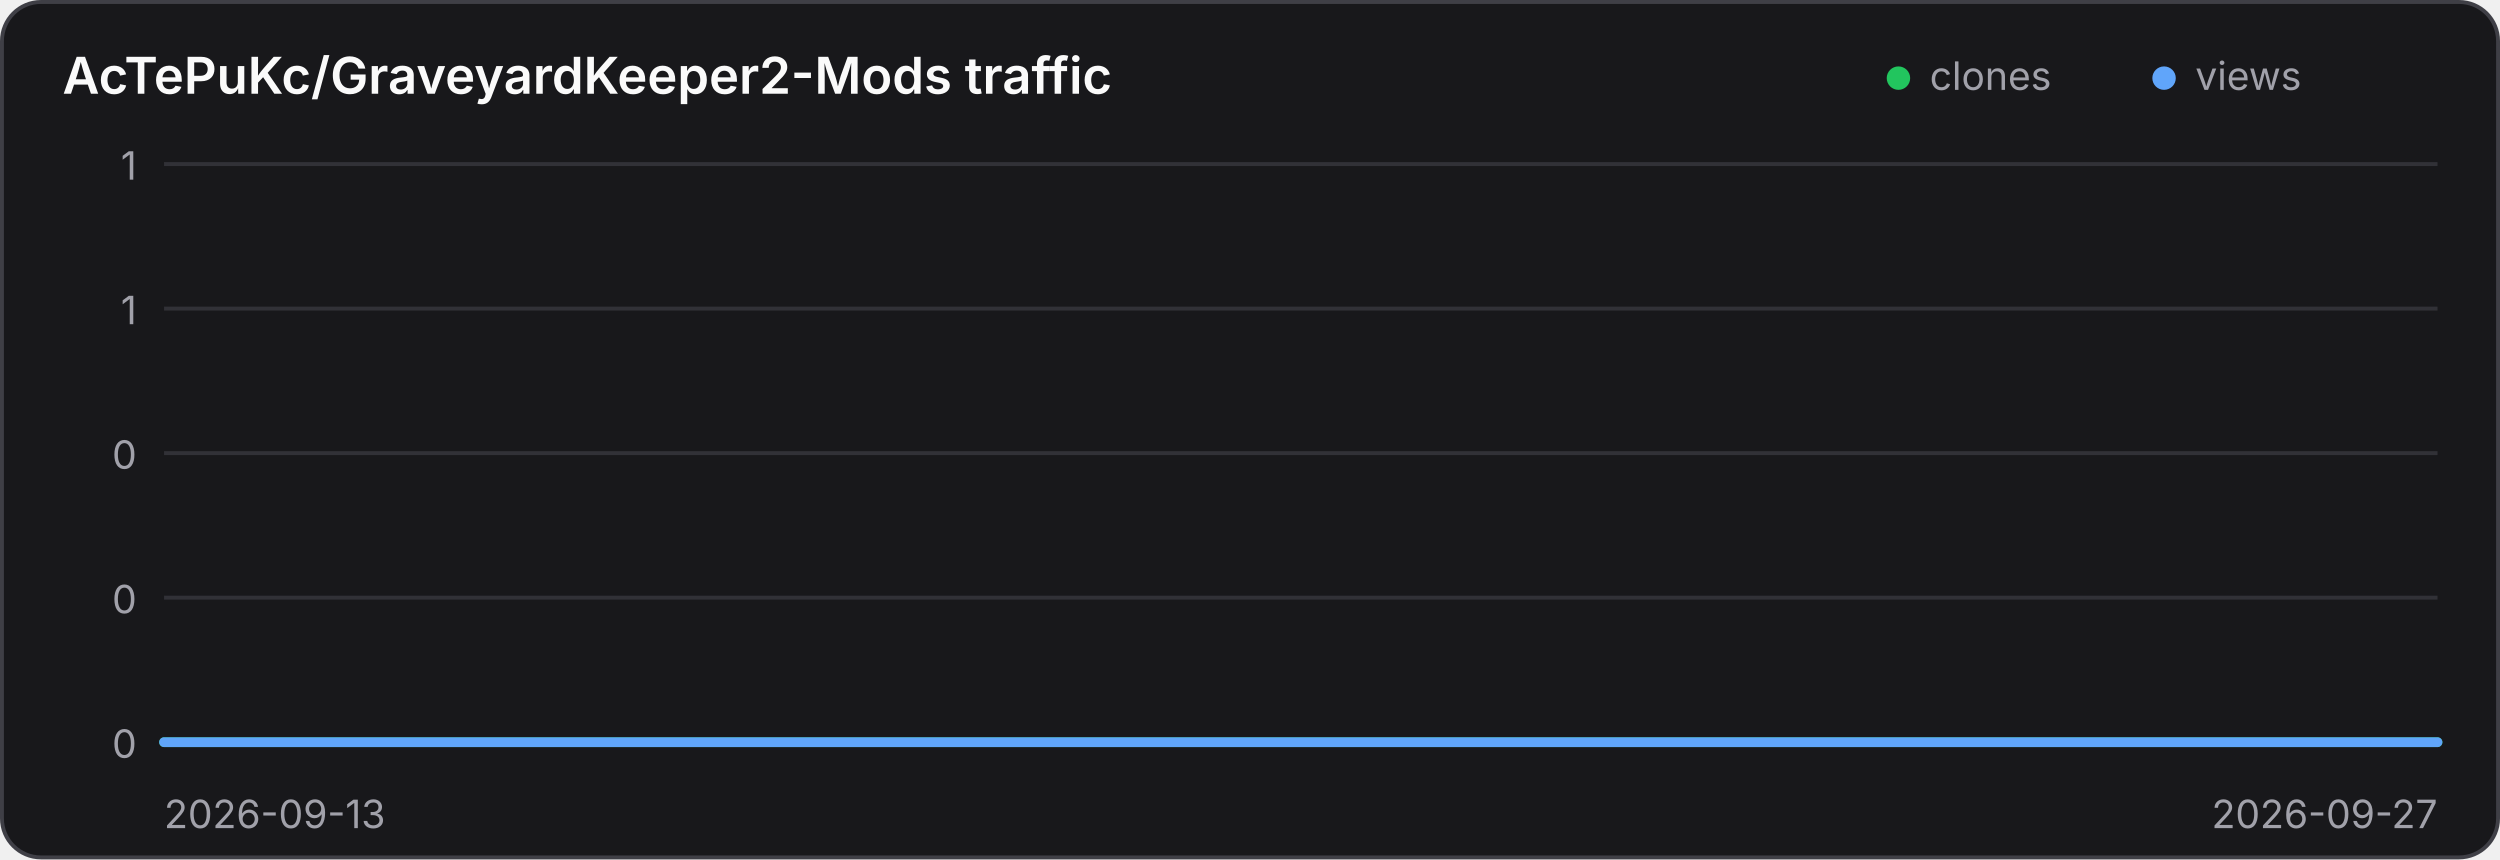
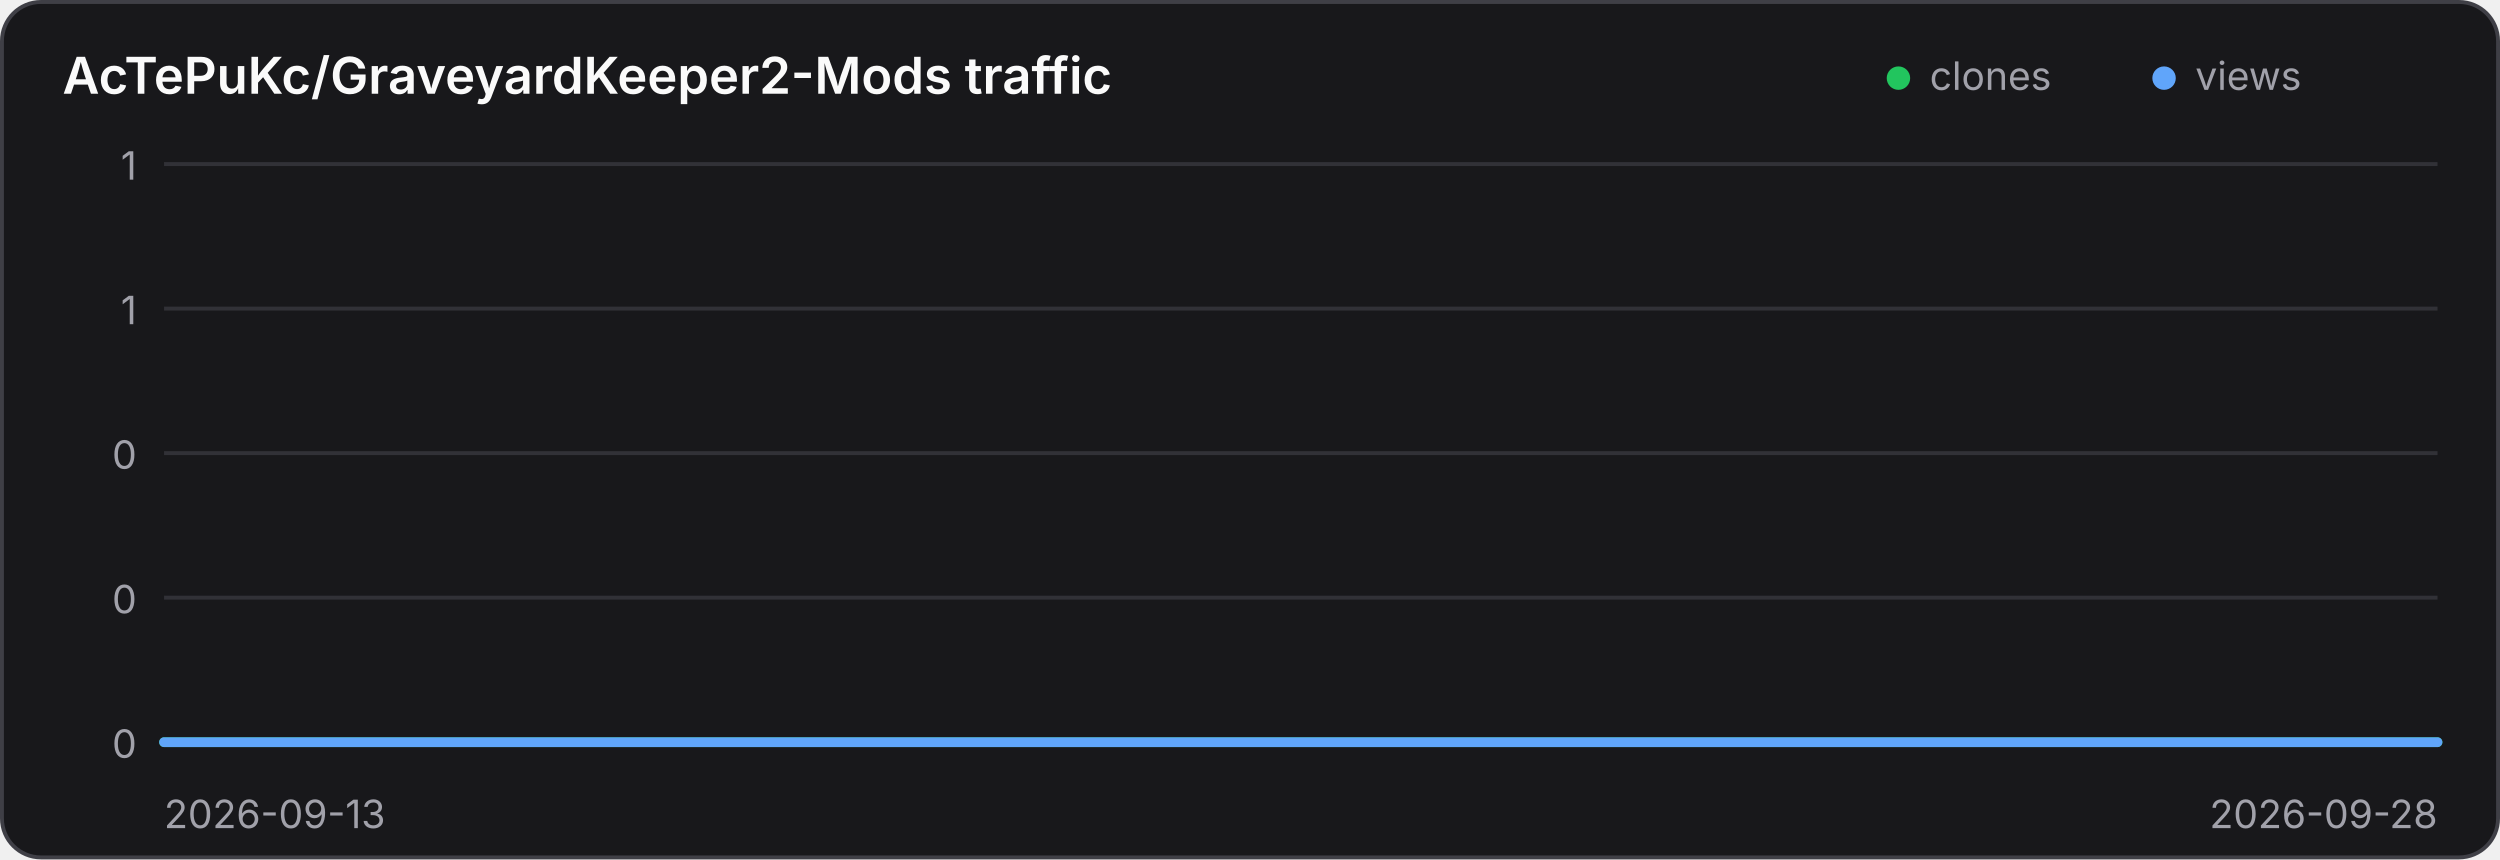
<svg xmlns="http://www.w3.org/2000/svg" width="640" height="220" viewBox="0 0 640 220" role="img" aria-label="Traffic history for AcTePuKc/GraveyardKeeper2-Mods">
  <style>
    .panel { fill: #18181b; stroke: #3f3f46; }
    .title { fill: #fafafa; }
    .axis { fill: #a1a1aa; font: 10px Inter,ui-sans-serif,system-ui,sans-serif; }
    .grid { stroke: #3f3f46; stroke-width: 1; opacity: .65; }
    @media (prefers-color-scheme: light) {
      .panel { fill: #ffffff; stroke: #d4d4d8; }
      .title { fill: #18181b; }
      .axis { fill: #71717a; }
      .grid { stroke: #d4d4d8; }
    }
  </style>
  <rect class="panel" x="0.5" y="0.5" width="639" height="219" rx="10" stroke-width="1" />
  <text class="title" x="16" y="24" font-family="Inter,ui-sans-serif,system-ui,sans-serif" font-size="13" font-weight="600">AcTePuKc/GraveyardKeeper2-Mods traffic</text>
  <circle cx="486" cy="20" r="3" fill="#22c55e" />
  <text class="axis" x="494" y="23">clones</text>
  <circle cx="554" cy="20" r="3" fill="#60a5fa" />
  <text class="axis" x="562" y="23">views</text>
  <line class="grid" x1="42" y1="42.00" x2="624" y2="42.00" />
  <text class="axis" x="35" y="46.00" text-anchor="end">1</text>
  <line class="grid" x1="42" y1="79.00" x2="624" y2="79.00" />
  <text class="axis" x="35" y="83.00" text-anchor="end">1</text>
  <line class="grid" x1="42" y1="116.00" x2="624" y2="116.00" />
  <text class="axis" x="35" y="120.00" text-anchor="end">0</text>
  <line class="grid" x1="42" y1="153.00" x2="624" y2="153.00" />
  <text class="axis" x="35" y="157.00" text-anchor="end">0</text>
  <line class="grid" x1="42" y1="190.00" x2="624" y2="190.00" />
  <text class="axis" x="35" y="194.00" text-anchor="end">0</text>
-   <polyline points="42.00,190.00 83.57,190.00 125.14,190.00 166.71,190.00 208.29,190.00 249.86,190.00 291.43,190.00 333.00,190.00 374.57,190.00 416.14,190.00 457.71,190.00 499.29,190.00 540.86,190.00 582.43,190.00 624.00,190.00" fill="none" stroke="#22c55e" stroke-width="2.5" stroke-linecap="round" stroke-linejoin="round" />
-   <polyline points="42.00,190.00 83.57,190.00 125.14,190.00 166.71,190.00 208.29,190.00 249.86,190.00 291.43,190.00 333.00,190.00 374.57,190.00 416.14,190.00 457.71,190.00 499.29,190.00 540.86,190.00 582.43,190.00 624.00,190.00" fill="none" stroke="#60a5fa" stroke-width="2.5" stroke-linecap="round" stroke-linejoin="round" />
+   <polyline points="42.00,190.00 80.80,190.00 119.60,190.00 158.40,190.00 197.20,190.00 236.00,190.00 274.80,190.00 313.60,190.00 352.40,190.00 391.20,190.00 430.00,190.00 468.80,190.00 507.60,190.00 546.40,190.00 585.20,190.00 624.00,190.00" fill="none" stroke="#22c55e" stroke-width="2.5" stroke-linecap="round" stroke-linejoin="round" />
+   <polyline points="42.00,190.00 80.80,190.00 119.60,190.00 158.40,190.00 197.20,190.00 236.00,190.00 274.80,190.00 313.60,190.00 352.40,190.00 391.20,190.00 430.00,190.00 468.80,190.00 507.60,190.00 546.40,190.00 585.20,190.00 624.00,190.00" fill="none" stroke="#60a5fa" stroke-width="2.5" stroke-linecap="round" stroke-linejoin="round" />
  <text class="axis" x="42" y="212">2026-09-13</text>
-   <text class="axis" x="624" y="212" text-anchor="end">2026-09-27</text>
+   <text class="axis" x="624" y="212" text-anchor="end">2026-09-28</text>
</svg>
